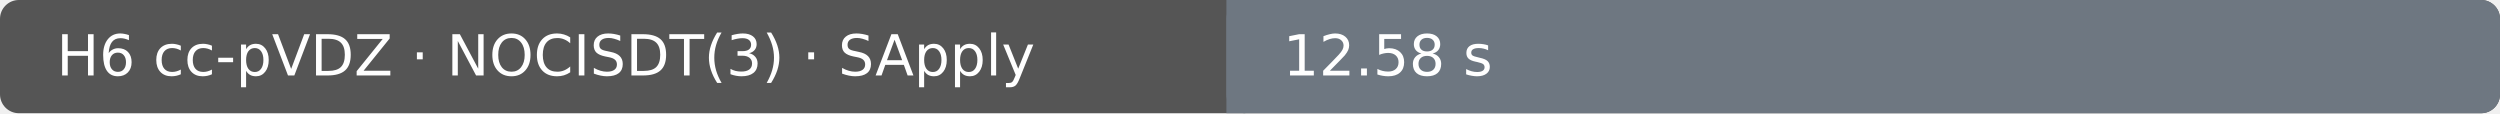
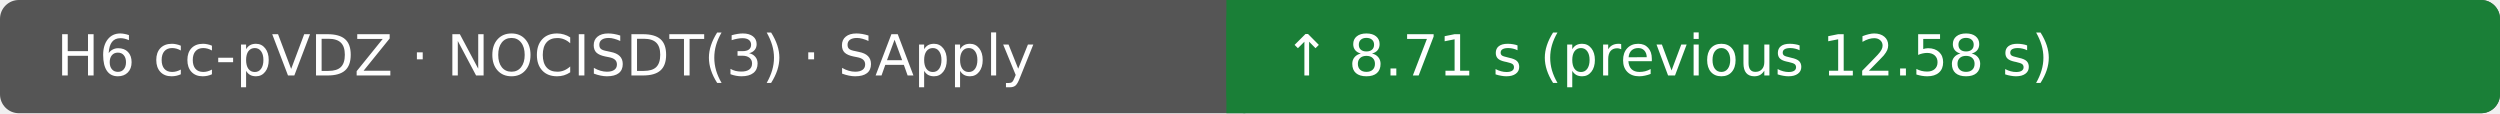
- <svg xmlns="http://www.w3.org/2000/svg" width="530" height="24" viewBox="0 0 530 24" role="img" aria-label="H6 cc-pVDZ · NOCISDT(3) · SApply: 12.58 s; Ubuntu 22.04.5 LTS · AMD EPYC 9V74 80-Core Processor · 4 vCPU · 15.6 GiB RAM">
+ <svg xmlns="http://www.w3.org/2000/svg" width="530" height="24" viewBox="0 0 530 24" role="img" aria-label="H6 cc-pVDZ · NOCISDT(3) · SApply: ↑ 8.71 s (previous 12.58 s); Ubuntu 22.04.5 LTS · AMD EPYC 9V45 96-Core Processor · 4 vCPU · 15.6 GiB RAM">
  <rect width="530" height="24" rx="4" fill="#555" />
-   <rect x="260" width="270" height="24" rx="4" fill="#6e7781" />
-   <rect x="260" width="4" height="24" fill="#6e7781" />
+   <rect x="260" width="270" height="24" rx="4" fill="#1a7f37" />
+   <rect x="260" width="4" height="24" fill="#1a7f37" />
  <text x="12" y="16" fill="#fff" font-family="DejaVu Sans, Arial, sans-serif" font-size="12">H6 cc-pVDZ · NOCISDT(3) · SApply</text>
-   <text x="272" y="16" fill="#fff" font-family="DejaVu Sans, Arial, sans-serif" font-size="12">12.58 s</text>
+   <text x="272" y="16" fill="#fff" font-family="DejaVu Sans, Arial, sans-serif" font-size="12">↑ 8.71 s (previous 12.58 s)</text>
</svg>
